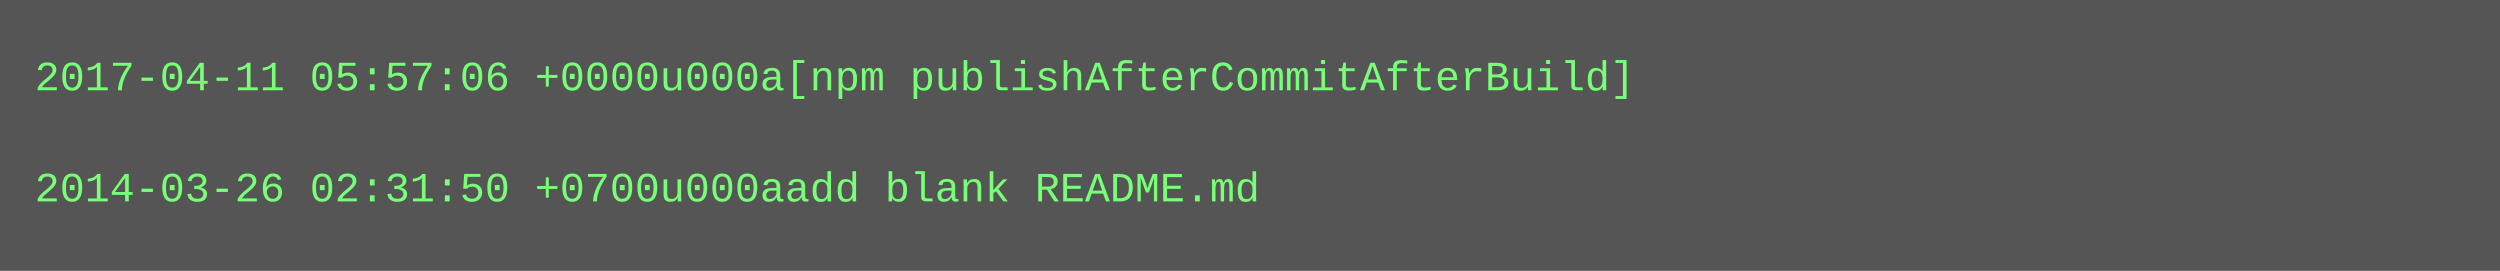
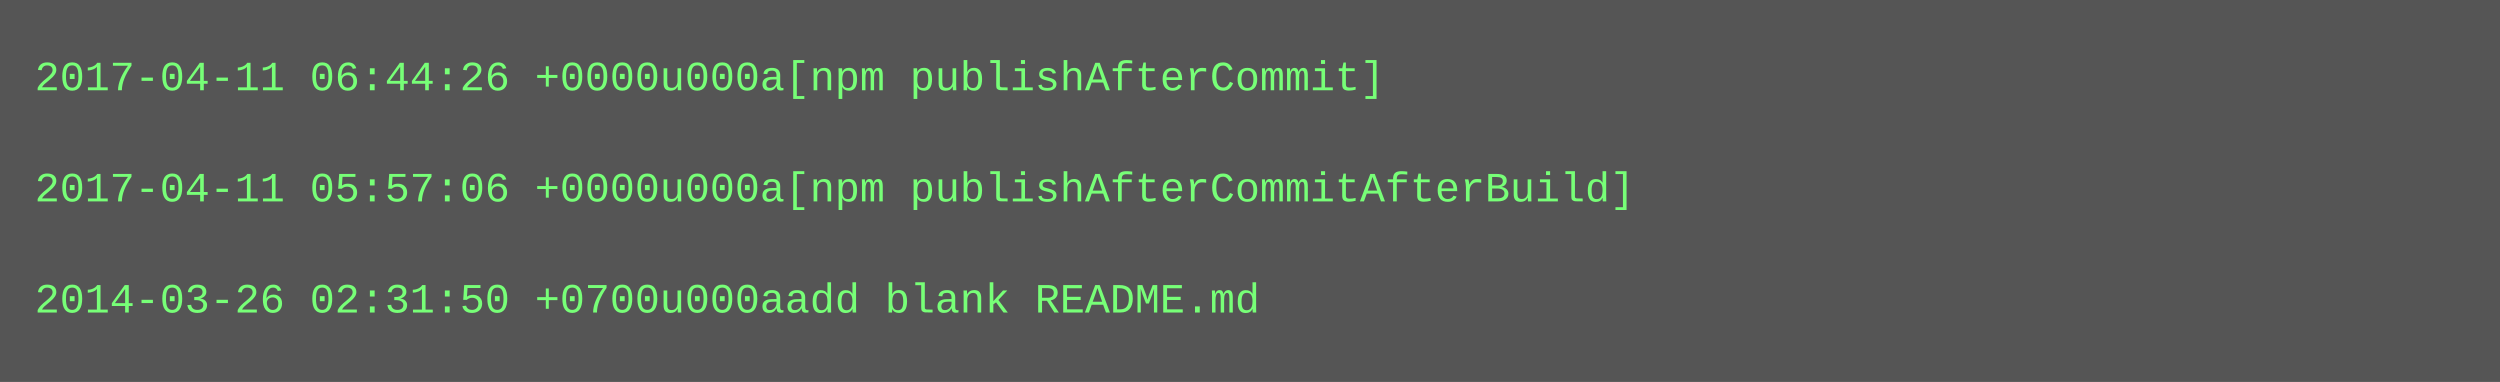
- <svg xmlns="http://www.w3.org/2000/svg" height="78" width="720">
-   <rect height="78" fill="#555" width="720" />
+ <svg xmlns="http://www.w3.org/2000/svg" height="110" width="720">
+   <rect height="110" fill="#555" width="720" />
  <text fill="#7f7" font-family="Courier New" font-size="12" xml:space="preserve">
-     <tspan x="10" y="26">2017-04-11 05:57:06 +0000u000a[npm publishAfterCommitAfterBuild]</tspan>
+     <tspan x="10" y="26">2017-04-11 06:44:26 +0000u000a[npm publishAfterCommit]</tspan>
    <tspan x="10" y="42" />
-     <tspan x="10" y="58">2014-03-26 02:31:50 +0700u000aadd blank README.md</tspan>
+     <tspan x="10" y="58">2017-04-11 05:57:06 +0000u000a[npm publishAfterCommitAfterBuild]</tspan>
+     <tspan x="10" y="74" />
+     <tspan x="10" y="90">2014-03-26 02:31:50 +0700u000aadd blank README.md</tspan>
  </text>
</svg>
